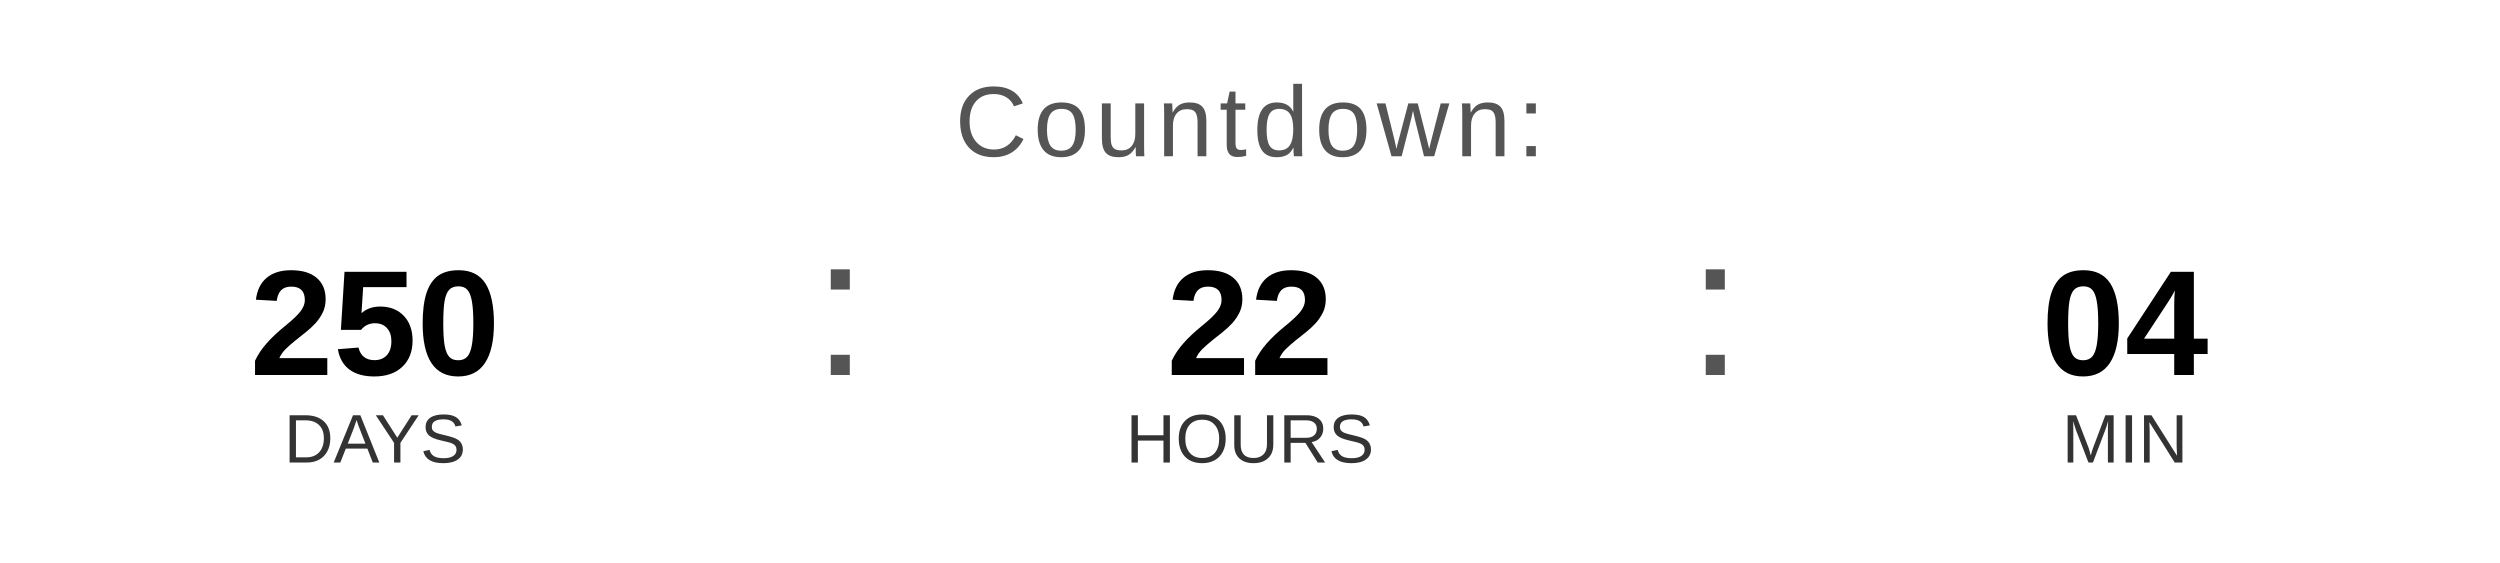
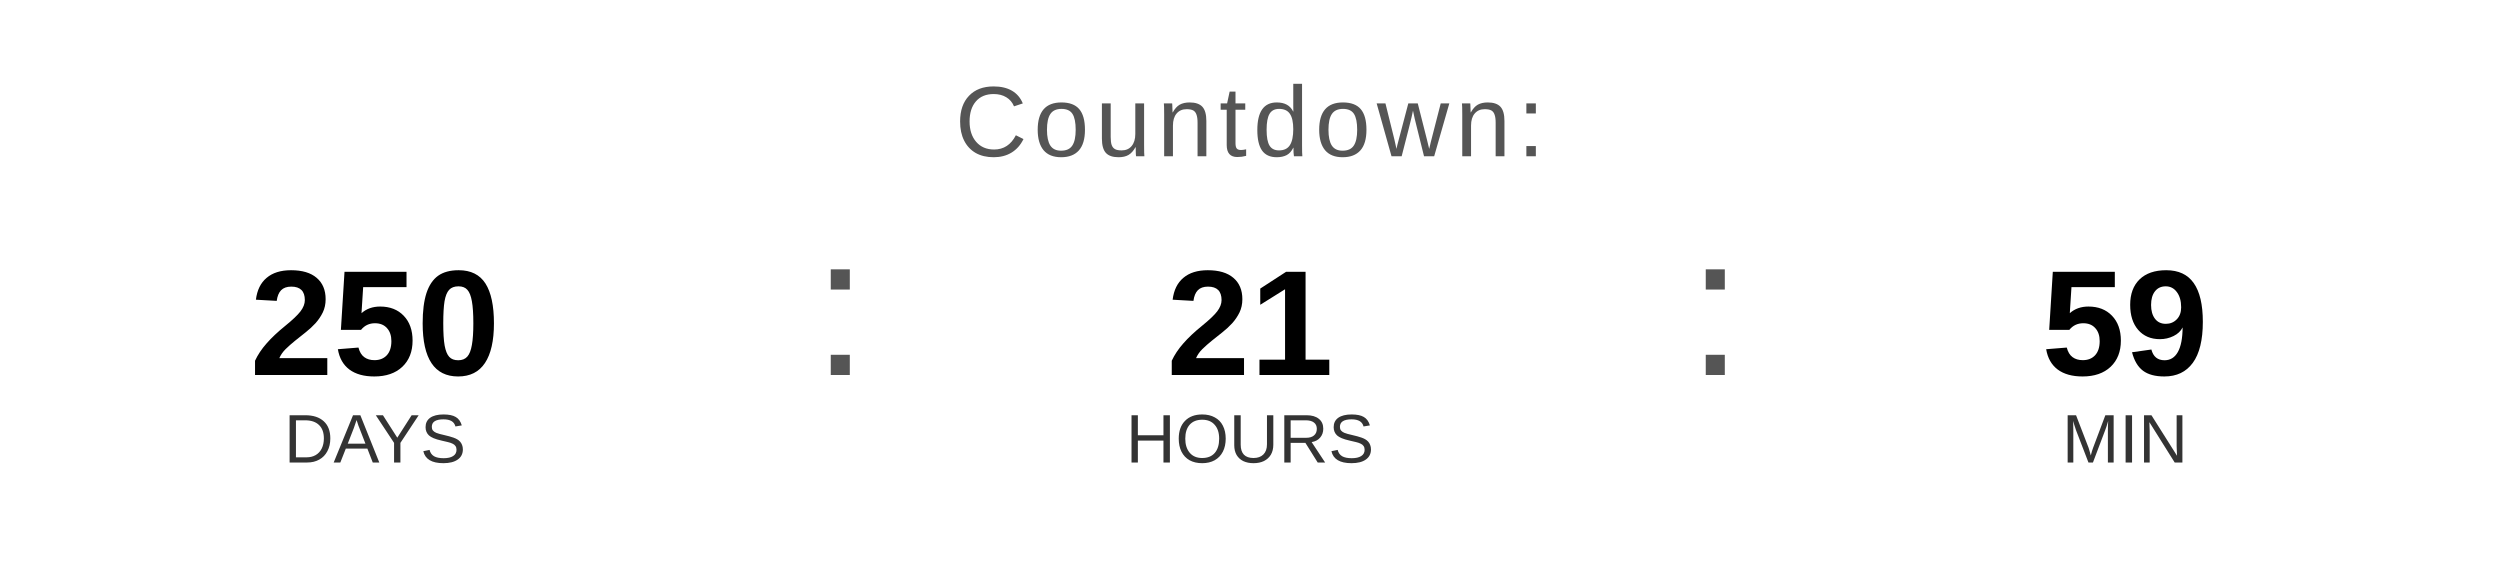
<svg xmlns="http://www.w3.org/2000/svg" width="400" height="90" viewBox="0 0 400 90">
  <text x="200" y="25" font-family="Arial, Helvetica, sans-serif" font-size="16" fill="#555555" text-anchor="middle" letter-spacing="1">
    Countdown:
  </text>
  <text x="60" y="60" font-family="Arial, Helvetica, sans-serif" font-size="24" font-weight="bold" fill="#000000" text-anchor="middle">250</text>
  <text x="60" y="74" font-family="Arial, Helvetica, sans-serif" font-size="11" fill="#333333" text-anchor="middle">DAYS</text>
  <text x="130" y="60" font-family="Arial, sans-serif" font-size="32" fill="#555555">:</text>
-   <text x="200" y="60" font-family="Arial, Helvetica, sans-serif" font-size="24" font-weight="bold" fill="#000000" text-anchor="middle">22</text>
+   <text x="200" y="60" font-family="Arial, Helvetica, sans-serif" font-size="24" font-weight="bold" fill="#000000" text-anchor="middle">21</text>
  <text x="200" y="74" font-family="Arial, Helvetica, sans-serif" font-size="11" fill="#333333" text-anchor="middle">HOURS</text>
  <text x="270" y="60" font-family="Arial, sans-serif" font-size="32" fill="#555555">:</text>
-   <text x="340" y="60" font-family="Arial, Helvetica, sans-serif" font-size="24" font-weight="bold" fill="#000000" text-anchor="middle">04</text>
+   <text x="340" y="60" font-family="Arial, Helvetica, sans-serif" font-size="24" font-weight="bold" fill="#000000" text-anchor="middle">59</text>
  <text x="340" y="74" font-family="Arial, Helvetica, sans-serif" font-size="11" fill="#333333" text-anchor="middle">MIN</text>
</svg>
